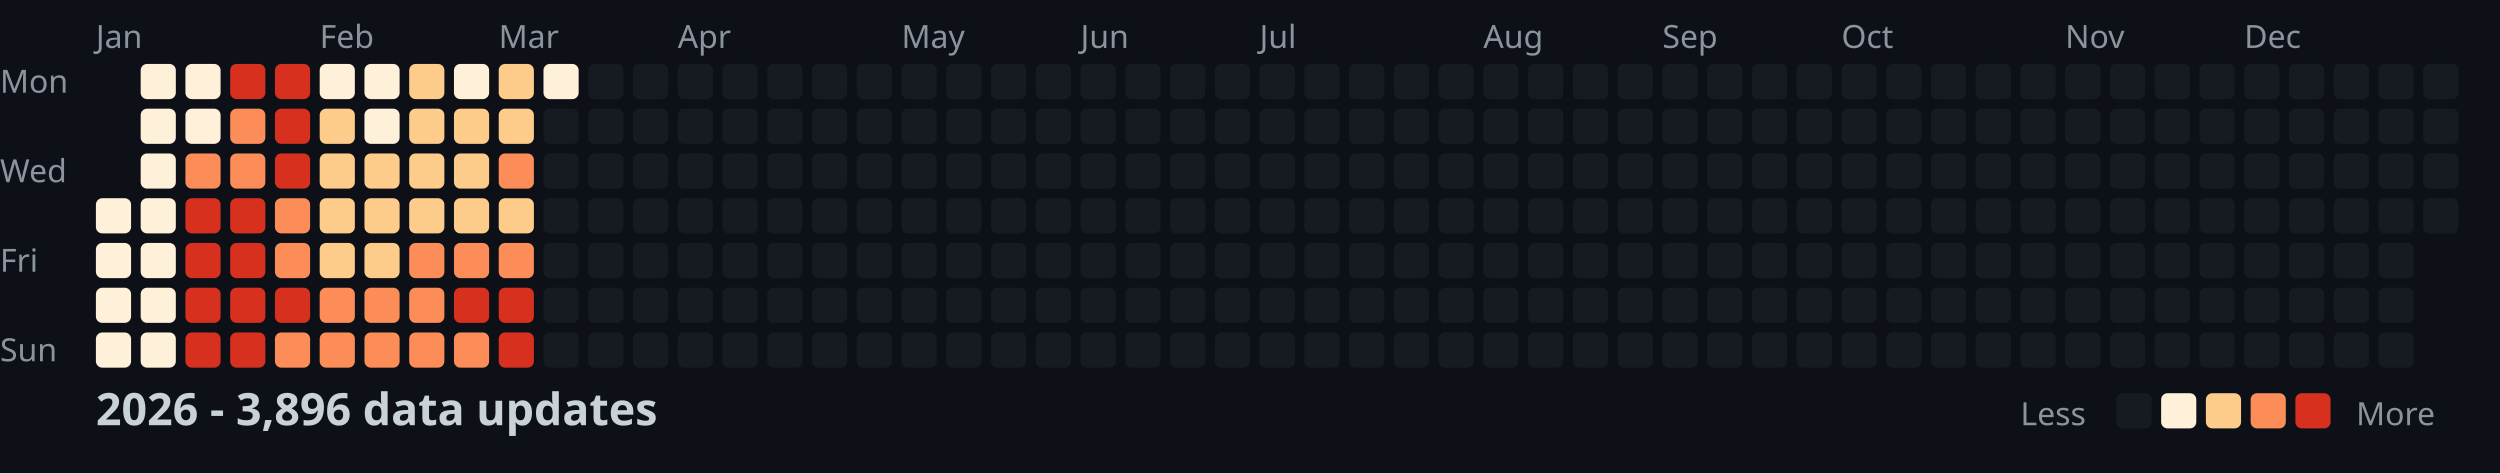
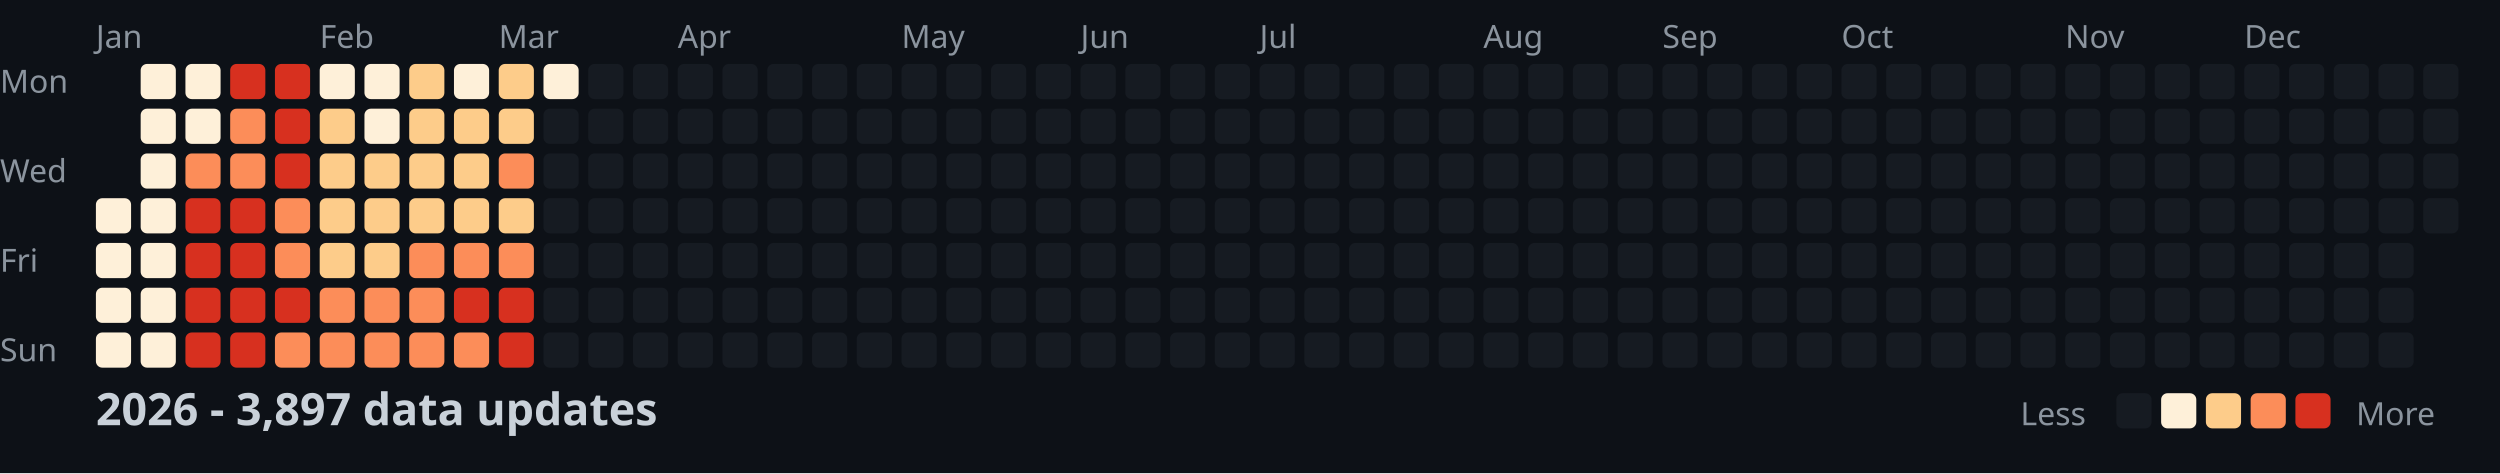
<svg xmlns="http://www.w3.org/2000/svg" width="782" height="148">
  <style>
    .month { font: 10px sans-serif; fill: #8b949e; }
    .day { font: 10px sans-serif; fill: #8b949e; }
    .title { font: bold 14px sans-serif; fill: #c9d1d9; }
    .legend { font: 10px sans-serif; fill: #8b949e; }
  </style>
  <rect width="100%" height="100%" fill="#0d1117" />
  <text x="0" y="29" class="day">Mon</text>
  <text x="0" y="57" class="day">Wed</text>
  <text x="0" y="85" class="day">Fri</text>
  <text x="0" y="113" class="day">Sun</text>
  <text x="30" y="15" class="month">Jan</text>
  <text x="100" y="15" class="month">Feb</text>
  <text x="156" y="15" class="month">Mar</text>
  <text x="212" y="15" class="month">Apr</text>
  <text x="282" y="15" class="month">May</text>
  <text x="338" y="15" class="month">Jun</text>
  <text x="394" y="15" class="month">Jul</text>
  <text x="464" y="15" class="month">Aug</text>
  <text x="520" y="15" class="month">Sep</text>
  <text x="576" y="15" class="month">Oct</text>
  <text x="646" y="15" class="month">Nov</text>
  <text x="702" y="15" class="month">Dec</text>
  <rect x="30" y="62" width="11" height="11" fill="#fef0d9" rx="2" />
  <rect x="30" y="76" width="11" height="11" fill="#fef0d9" rx="2" />
  <rect x="30" y="90" width="11" height="11" fill="#fef0d9" rx="2" />
  <rect x="30" y="104" width="11" height="11" fill="#fef0d9" rx="2" />
  <rect x="44" y="20" width="11" height="11" fill="#fef0d9" rx="2" />
  <rect x="44" y="34" width="11" height="11" fill="#fef0d9" rx="2" />
  <rect x="44" y="48" width="11" height="11" fill="#fef0d9" rx="2" />
  <rect x="44" y="62" width="11" height="11" fill="#fef0d9" rx="2" />
  <rect x="44" y="76" width="11" height="11" fill="#fef0d9" rx="2" />
  <rect x="44" y="90" width="11" height="11" fill="#fef0d9" rx="2" />
  <rect x="44" y="104" width="11" height="11" fill="#fef0d9" rx="2" />
  <rect x="58" y="20" width="11" height="11" fill="#fef0d9" rx="2" />
  <rect x="58" y="34" width="11" height="11" fill="#fef0d9" rx="2" />
  <rect x="58" y="48" width="11" height="11" fill="#fc8d59" rx="2" />
  <rect x="58" y="62" width="11" height="11" fill="#d7301f" rx="2" />
  <rect x="58" y="76" width="11" height="11" fill="#d7301f" rx="2" />
  <rect x="58" y="90" width="11" height="11" fill="#d7301f" rx="2" />
  <rect x="58" y="104" width="11" height="11" fill="#d7301f" rx="2" />
  <rect x="72" y="20" width="11" height="11" fill="#d7301f" rx="2" />
  <rect x="72" y="34" width="11" height="11" fill="#fc8d59" rx="2" />
  <rect x="72" y="48" width="11" height="11" fill="#fc8d59" rx="2" />
  <rect x="72" y="62" width="11" height="11" fill="#d7301f" rx="2" />
  <rect x="72" y="76" width="11" height="11" fill="#d7301f" rx="2" />
  <rect x="72" y="90" width="11" height="11" fill="#d7301f" rx="2" />
  <rect x="72" y="104" width="11" height="11" fill="#d7301f" rx="2" />
  <rect x="86" y="20" width="11" height="11" fill="#d7301f" rx="2" />
  <rect x="86" y="34" width="11" height="11" fill="#d7301f" rx="2" />
  <rect x="86" y="48" width="11" height="11" fill="#d7301f" rx="2" />
  <rect x="86" y="62" width="11" height="11" fill="#fc8d59" rx="2" />
  <rect x="86" y="76" width="11" height="11" fill="#fc8d59" rx="2" />
  <rect x="86" y="90" width="11" height="11" fill="#d7301f" rx="2" />
  <rect x="86" y="104" width="11" height="11" fill="#fc8d59" rx="2" />
  <rect x="100" y="20" width="11" height="11" fill="#fef0d9" rx="2" />
  <rect x="100" y="34" width="11" height="11" fill="#fdcc8a" rx="2" />
  <rect x="100" y="48" width="11" height="11" fill="#fdcc8a" rx="2" />
  <rect x="100" y="62" width="11" height="11" fill="#fdcc8a" rx="2" />
  <rect x="100" y="76" width="11" height="11" fill="#fdcc8a" rx="2" />
  <rect x="100" y="90" width="11" height="11" fill="#fc8d59" rx="2" />
  <rect x="100" y="104" width="11" height="11" fill="#fc8d59" rx="2" />
  <rect x="114" y="20" width="11" height="11" fill="#fef0d9" rx="2" />
  <rect x="114" y="34" width="11" height="11" fill="#fef0d9" rx="2" />
  <rect x="114" y="48" width="11" height="11" fill="#fdcc8a" rx="2" />
  <rect x="114" y="62" width="11" height="11" fill="#fdcc8a" rx="2" />
  <rect x="114" y="76" width="11" height="11" fill="#fdcc8a" rx="2" />
  <rect x="114" y="90" width="11" height="11" fill="#fc8d59" rx="2" />
  <rect x="114" y="104" width="11" height="11" fill="#fc8d59" rx="2" />
  <rect x="128" y="20" width="11" height="11" fill="#fdcc8a" rx="2" />
  <rect x="128" y="34" width="11" height="11" fill="#fdcc8a" rx="2" />
  <rect x="128" y="48" width="11" height="11" fill="#fdcc8a" rx="2" />
  <rect x="128" y="62" width="11" height="11" fill="#fdcc8a" rx="2" />
  <rect x="128" y="76" width="11" height="11" fill="#fc8d59" rx="2" />
  <rect x="128" y="90" width="11" height="11" fill="#fc8d59" rx="2" />
  <rect x="128" y="104" width="11" height="11" fill="#fc8d59" rx="2" />
  <rect x="142" y="20" width="11" height="11" fill="#fef0d9" rx="2" />
  <rect x="142" y="34" width="11" height="11" fill="#fdcc8a" rx="2" />
  <rect x="142" y="48" width="11" height="11" fill="#fdcc8a" rx="2" />
  <rect x="142" y="62" width="11" height="11" fill="#fdcc8a" rx="2" />
  <rect x="142" y="76" width="11" height="11" fill="#fc8d59" rx="2" />
  <rect x="142" y="90" width="11" height="11" fill="#d7301f" rx="2" />
  <rect x="142" y="104" width="11" height="11" fill="#fc8d59" rx="2" />
  <rect x="156" y="20" width="11" height="11" fill="#fdcc8a" rx="2" />
  <rect x="156" y="34" width="11" height="11" fill="#fdcc8a" rx="2" />
  <rect x="156" y="48" width="11" height="11" fill="#fc8d59" rx="2" />
  <rect x="156" y="62" width="11" height="11" fill="#fdcc8a" rx="2" />
  <rect x="156" y="76" width="11" height="11" fill="#fc8d59" rx="2" />
  <rect x="156" y="90" width="11" height="11" fill="#d7301f" rx="2" />
  <rect x="156" y="104" width="11" height="11" fill="#d7301f" rx="2" />
  <rect x="170" y="20" width="11" height="11" fill="#fef0d9" rx="2" />
  <rect x="170" y="34" width="11" height="11" fill="#161b22" rx="2" />
  <rect x="170" y="48" width="11" height="11" fill="#161b22" rx="2" />
  <rect x="170" y="62" width="11" height="11" fill="#161b22" rx="2" />
  <rect x="170" y="76" width="11" height="11" fill="#161b22" rx="2" />
  <rect x="170" y="90" width="11" height="11" fill="#161b22" rx="2" />
  <rect x="170" y="104" width="11" height="11" fill="#161b22" rx="2" />
  <rect x="184" y="20" width="11" height="11" fill="#161b22" rx="2" />
  <rect x="184" y="34" width="11" height="11" fill="#161b22" rx="2" />
  <rect x="184" y="48" width="11" height="11" fill="#161b22" rx="2" />
  <rect x="184" y="62" width="11" height="11" fill="#161b22" rx="2" />
  <rect x="184" y="76" width="11" height="11" fill="#161b22" rx="2" />
  <rect x="184" y="90" width="11" height="11" fill="#161b22" rx="2" />
  <rect x="184" y="104" width="11" height="11" fill="#161b22" rx="2" />
  <rect x="198" y="20" width="11" height="11" fill="#161b22" rx="2" />
  <rect x="198" y="34" width="11" height="11" fill="#161b22" rx="2" />
  <rect x="198" y="48" width="11" height="11" fill="#161b22" rx="2" />
  <rect x="198" y="62" width="11" height="11" fill="#161b22" rx="2" />
  <rect x="198" y="76" width="11" height="11" fill="#161b22" rx="2" />
  <rect x="198" y="90" width="11" height="11" fill="#161b22" rx="2" />
  <rect x="198" y="104" width="11" height="11" fill="#161b22" rx="2" />
  <rect x="212" y="20" width="11" height="11" fill="#161b22" rx="2" />
  <rect x="212" y="34" width="11" height="11" fill="#161b22" rx="2" />
  <rect x="212" y="48" width="11" height="11" fill="#161b22" rx="2" />
  <rect x="212" y="62" width="11" height="11" fill="#161b22" rx="2" />
  <rect x="212" y="76" width="11" height="11" fill="#161b22" rx="2" />
  <rect x="212" y="90" width="11" height="11" fill="#161b22" rx="2" />
  <rect x="212" y="104" width="11" height="11" fill="#161b22" rx="2" />
  <rect x="226" y="20" width="11" height="11" fill="#161b22" rx="2" />
  <rect x="226" y="34" width="11" height="11" fill="#161b22" rx="2" />
  <rect x="226" y="48" width="11" height="11" fill="#161b22" rx="2" />
  <rect x="226" y="62" width="11" height="11" fill="#161b22" rx="2" />
  <rect x="226" y="76" width="11" height="11" fill="#161b22" rx="2" />
  <rect x="226" y="90" width="11" height="11" fill="#161b22" rx="2" />
  <rect x="226" y="104" width="11" height="11" fill="#161b22" rx="2" />
  <rect x="240" y="20" width="11" height="11" fill="#161b22" rx="2" />
  <rect x="240" y="34" width="11" height="11" fill="#161b22" rx="2" />
  <rect x="240" y="48" width="11" height="11" fill="#161b22" rx="2" />
  <rect x="240" y="62" width="11" height="11" fill="#161b22" rx="2" />
  <rect x="240" y="76" width="11" height="11" fill="#161b22" rx="2" />
  <rect x="240" y="90" width="11" height="11" fill="#161b22" rx="2" />
  <rect x="240" y="104" width="11" height="11" fill="#161b22" rx="2" />
  <rect x="254" y="20" width="11" height="11" fill="#161b22" rx="2" />
  <rect x="254" y="34" width="11" height="11" fill="#161b22" rx="2" />
  <rect x="254" y="48" width="11" height="11" fill="#161b22" rx="2" />
  <rect x="254" y="62" width="11" height="11" fill="#161b22" rx="2" />
  <rect x="254" y="76" width="11" height="11" fill="#161b22" rx="2" />
  <rect x="254" y="90" width="11" height="11" fill="#161b22" rx="2" />
  <rect x="254" y="104" width="11" height="11" fill="#161b22" rx="2" />
  <rect x="268" y="20" width="11" height="11" fill="#161b22" rx="2" />
  <rect x="268" y="34" width="11" height="11" fill="#161b22" rx="2" />
  <rect x="268" y="48" width="11" height="11" fill="#161b22" rx="2" />
  <rect x="268" y="62" width="11" height="11" fill="#161b22" rx="2" />
  <rect x="268" y="76" width="11" height="11" fill="#161b22" rx="2" />
  <rect x="268" y="90" width="11" height="11" fill="#161b22" rx="2" />
  <rect x="268" y="104" width="11" height="11" fill="#161b22" rx="2" />
  <rect x="282" y="20" width="11" height="11" fill="#161b22" rx="2" />
  <rect x="282" y="34" width="11" height="11" fill="#161b22" rx="2" />
  <rect x="282" y="48" width="11" height="11" fill="#161b22" rx="2" />
  <rect x="282" y="62" width="11" height="11" fill="#161b22" rx="2" />
  <rect x="282" y="76" width="11" height="11" fill="#161b22" rx="2" />
  <rect x="282" y="90" width="11" height="11" fill="#161b22" rx="2" />
  <rect x="282" y="104" width="11" height="11" fill="#161b22" rx="2" />
  <rect x="296" y="20" width="11" height="11" fill="#161b22" rx="2" />
  <rect x="296" y="34" width="11" height="11" fill="#161b22" rx="2" />
  <rect x="296" y="48" width="11" height="11" fill="#161b22" rx="2" />
  <rect x="296" y="62" width="11" height="11" fill="#161b22" rx="2" />
  <rect x="296" y="76" width="11" height="11" fill="#161b22" rx="2" />
  <rect x="296" y="90" width="11" height="11" fill="#161b22" rx="2" />
  <rect x="296" y="104" width="11" height="11" fill="#161b22" rx="2" />
  <rect x="310" y="20" width="11" height="11" fill="#161b22" rx="2" />
  <rect x="310" y="34" width="11" height="11" fill="#161b22" rx="2" />
  <rect x="310" y="48" width="11" height="11" fill="#161b22" rx="2" />
  <rect x="310" y="62" width="11" height="11" fill="#161b22" rx="2" />
  <rect x="310" y="76" width="11" height="11" fill="#161b22" rx="2" />
  <rect x="310" y="90" width="11" height="11" fill="#161b22" rx="2" />
  <rect x="310" y="104" width="11" height="11" fill="#161b22" rx="2" />
  <rect x="324" y="20" width="11" height="11" fill="#161b22" rx="2" />
  <rect x="324" y="34" width="11" height="11" fill="#161b22" rx="2" />
  <rect x="324" y="48" width="11" height="11" fill="#161b22" rx="2" />
  <rect x="324" y="62" width="11" height="11" fill="#161b22" rx="2" />
  <rect x="324" y="76" width="11" height="11" fill="#161b22" rx="2" />
  <rect x="324" y="90" width="11" height="11" fill="#161b22" rx="2" />
  <rect x="324" y="104" width="11" height="11" fill="#161b22" rx="2" />
  <rect x="338" y="20" width="11" height="11" fill="#161b22" rx="2" />
  <rect x="338" y="34" width="11" height="11" fill="#161b22" rx="2" />
  <rect x="338" y="48" width="11" height="11" fill="#161b22" rx="2" />
  <rect x="338" y="62" width="11" height="11" fill="#161b22" rx="2" />
  <rect x="338" y="76" width="11" height="11" fill="#161b22" rx="2" />
  <rect x="338" y="90" width="11" height="11" fill="#161b22" rx="2" />
  <rect x="338" y="104" width="11" height="11" fill="#161b22" rx="2" />
  <rect x="352" y="20" width="11" height="11" fill="#161b22" rx="2" />
  <rect x="352" y="34" width="11" height="11" fill="#161b22" rx="2" />
  <rect x="352" y="48" width="11" height="11" fill="#161b22" rx="2" />
  <rect x="352" y="62" width="11" height="11" fill="#161b22" rx="2" />
  <rect x="352" y="76" width="11" height="11" fill="#161b22" rx="2" />
  <rect x="352" y="90" width="11" height="11" fill="#161b22" rx="2" />
  <rect x="352" y="104" width="11" height="11" fill="#161b22" rx="2" />
  <rect x="366" y="20" width="11" height="11" fill="#161b22" rx="2" />
  <rect x="366" y="34" width="11" height="11" fill="#161b22" rx="2" />
  <rect x="366" y="48" width="11" height="11" fill="#161b22" rx="2" />
  <rect x="366" y="62" width="11" height="11" fill="#161b22" rx="2" />
  <rect x="366" y="76" width="11" height="11" fill="#161b22" rx="2" />
  <rect x="366" y="90" width="11" height="11" fill="#161b22" rx="2" />
  <rect x="366" y="104" width="11" height="11" fill="#161b22" rx="2" />
  <rect x="380" y="20" width="11" height="11" fill="#161b22" rx="2" />
  <rect x="380" y="34" width="11" height="11" fill="#161b22" rx="2" />
  <rect x="380" y="48" width="11" height="11" fill="#161b22" rx="2" />
  <rect x="380" y="62" width="11" height="11" fill="#161b22" rx="2" />
  <rect x="380" y="76" width="11" height="11" fill="#161b22" rx="2" />
  <rect x="380" y="90" width="11" height="11" fill="#161b22" rx="2" />
  <rect x="380" y="104" width="11" height="11" fill="#161b22" rx="2" />
  <rect x="394" y="20" width="11" height="11" fill="#161b22" rx="2" />
  <rect x="394" y="34" width="11" height="11" fill="#161b22" rx="2" />
  <rect x="394" y="48" width="11" height="11" fill="#161b22" rx="2" />
  <rect x="394" y="62" width="11" height="11" fill="#161b22" rx="2" />
  <rect x="394" y="76" width="11" height="11" fill="#161b22" rx="2" />
  <rect x="394" y="90" width="11" height="11" fill="#161b22" rx="2" />
  <rect x="394" y="104" width="11" height="11" fill="#161b22" rx="2" />
  <rect x="408" y="20" width="11" height="11" fill="#161b22" rx="2" />
  <rect x="408" y="34" width="11" height="11" fill="#161b22" rx="2" />
  <rect x="408" y="48" width="11" height="11" fill="#161b22" rx="2" />
  <rect x="408" y="62" width="11" height="11" fill="#161b22" rx="2" />
  <rect x="408" y="76" width="11" height="11" fill="#161b22" rx="2" />
  <rect x="408" y="90" width="11" height="11" fill="#161b22" rx="2" />
  <rect x="408" y="104" width="11" height="11" fill="#161b22" rx="2" />
  <rect x="422" y="20" width="11" height="11" fill="#161b22" rx="2" />
  <rect x="422" y="34" width="11" height="11" fill="#161b22" rx="2" />
  <rect x="422" y="48" width="11" height="11" fill="#161b22" rx="2" />
  <rect x="422" y="62" width="11" height="11" fill="#161b22" rx="2" />
  <rect x="422" y="76" width="11" height="11" fill="#161b22" rx="2" />
  <rect x="422" y="90" width="11" height="11" fill="#161b22" rx="2" />
  <rect x="422" y="104" width="11" height="11" fill="#161b22" rx="2" />
  <rect x="436" y="20" width="11" height="11" fill="#161b22" rx="2" />
  <rect x="436" y="34" width="11" height="11" fill="#161b22" rx="2" />
  <rect x="436" y="48" width="11" height="11" fill="#161b22" rx="2" />
  <rect x="436" y="62" width="11" height="11" fill="#161b22" rx="2" />
  <rect x="436" y="76" width="11" height="11" fill="#161b22" rx="2" />
  <rect x="436" y="90" width="11" height="11" fill="#161b22" rx="2" />
  <rect x="436" y="104" width="11" height="11" fill="#161b22" rx="2" />
  <rect x="450" y="20" width="11" height="11" fill="#161b22" rx="2" />
  <rect x="450" y="34" width="11" height="11" fill="#161b22" rx="2" />
  <rect x="450" y="48" width="11" height="11" fill="#161b22" rx="2" />
  <rect x="450" y="62" width="11" height="11" fill="#161b22" rx="2" />
  <rect x="450" y="76" width="11" height="11" fill="#161b22" rx="2" />
  <rect x="450" y="90" width="11" height="11" fill="#161b22" rx="2" />
  <rect x="450" y="104" width="11" height="11" fill="#161b22" rx="2" />
  <rect x="464" y="20" width="11" height="11" fill="#161b22" rx="2" />
  <rect x="464" y="34" width="11" height="11" fill="#161b22" rx="2" />
  <rect x="464" y="48" width="11" height="11" fill="#161b22" rx="2" />
  <rect x="464" y="62" width="11" height="11" fill="#161b22" rx="2" />
  <rect x="464" y="76" width="11" height="11" fill="#161b22" rx="2" />
  <rect x="464" y="90" width="11" height="11" fill="#161b22" rx="2" />
  <rect x="464" y="104" width="11" height="11" fill="#161b22" rx="2" />
  <rect x="478" y="20" width="11" height="11" fill="#161b22" rx="2" />
  <rect x="478" y="34" width="11" height="11" fill="#161b22" rx="2" />
  <rect x="478" y="48" width="11" height="11" fill="#161b22" rx="2" />
  <rect x="478" y="62" width="11" height="11" fill="#161b22" rx="2" />
  <rect x="478" y="76" width="11" height="11" fill="#161b22" rx="2" />
  <rect x="478" y="90" width="11" height="11" fill="#161b22" rx="2" />
  <rect x="478" y="104" width="11" height="11" fill="#161b22" rx="2" />
  <rect x="492" y="20" width="11" height="11" fill="#161b22" rx="2" />
  <rect x="492" y="34" width="11" height="11" fill="#161b22" rx="2" />
  <rect x="492" y="48" width="11" height="11" fill="#161b22" rx="2" />
  <rect x="492" y="62" width="11" height="11" fill="#161b22" rx="2" />
  <rect x="492" y="76" width="11" height="11" fill="#161b22" rx="2" />
  <rect x="492" y="90" width="11" height="11" fill="#161b22" rx="2" />
  <rect x="492" y="104" width="11" height="11" fill="#161b22" rx="2" />
  <rect x="506" y="20" width="11" height="11" fill="#161b22" rx="2" />
  <rect x="506" y="34" width="11" height="11" fill="#161b22" rx="2" />
  <rect x="506" y="48" width="11" height="11" fill="#161b22" rx="2" />
  <rect x="506" y="62" width="11" height="11" fill="#161b22" rx="2" />
  <rect x="506" y="76" width="11" height="11" fill="#161b22" rx="2" />
  <rect x="506" y="90" width="11" height="11" fill="#161b22" rx="2" />
  <rect x="506" y="104" width="11" height="11" fill="#161b22" rx="2" />
  <rect x="520" y="20" width="11" height="11" fill="#161b22" rx="2" />
  <rect x="520" y="34" width="11" height="11" fill="#161b22" rx="2" />
  <rect x="520" y="48" width="11" height="11" fill="#161b22" rx="2" />
  <rect x="520" y="62" width="11" height="11" fill="#161b22" rx="2" />
  <rect x="520" y="76" width="11" height="11" fill="#161b22" rx="2" />
  <rect x="520" y="90" width="11" height="11" fill="#161b22" rx="2" />
  <rect x="520" y="104" width="11" height="11" fill="#161b22" rx="2" />
  <rect x="534" y="20" width="11" height="11" fill="#161b22" rx="2" />
  <rect x="534" y="34" width="11" height="11" fill="#161b22" rx="2" />
  <rect x="534" y="48" width="11" height="11" fill="#161b22" rx="2" />
  <rect x="534" y="62" width="11" height="11" fill="#161b22" rx="2" />
  <rect x="534" y="76" width="11" height="11" fill="#161b22" rx="2" />
  <rect x="534" y="90" width="11" height="11" fill="#161b22" rx="2" />
  <rect x="534" y="104" width="11" height="11" fill="#161b22" rx="2" />
  <rect x="548" y="20" width="11" height="11" fill="#161b22" rx="2" />
  <rect x="548" y="34" width="11" height="11" fill="#161b22" rx="2" />
  <rect x="548" y="48" width="11" height="11" fill="#161b22" rx="2" />
  <rect x="548" y="62" width="11" height="11" fill="#161b22" rx="2" />
  <rect x="548" y="76" width="11" height="11" fill="#161b22" rx="2" />
  <rect x="548" y="90" width="11" height="11" fill="#161b22" rx="2" />
  <rect x="548" y="104" width="11" height="11" fill="#161b22" rx="2" />
  <rect x="562" y="20" width="11" height="11" fill="#161b22" rx="2" />
  <rect x="562" y="34" width="11" height="11" fill="#161b22" rx="2" />
  <rect x="562" y="48" width="11" height="11" fill="#161b22" rx="2" />
  <rect x="562" y="62" width="11" height="11" fill="#161b22" rx="2" />
  <rect x="562" y="76" width="11" height="11" fill="#161b22" rx="2" />
  <rect x="562" y="90" width="11" height="11" fill="#161b22" rx="2" />
  <rect x="562" y="104" width="11" height="11" fill="#161b22" rx="2" />
  <rect x="576" y="20" width="11" height="11" fill="#161b22" rx="2" />
  <rect x="576" y="34" width="11" height="11" fill="#161b22" rx="2" />
  <rect x="576" y="48" width="11" height="11" fill="#161b22" rx="2" />
  <rect x="576" y="62" width="11" height="11" fill="#161b22" rx="2" />
  <rect x="576" y="76" width="11" height="11" fill="#161b22" rx="2" />
  <rect x="576" y="90" width="11" height="11" fill="#161b22" rx="2" />
  <rect x="576" y="104" width="11" height="11" fill="#161b22" rx="2" />
  <rect x="590" y="20" width="11" height="11" fill="#161b22" rx="2" />
  <rect x="590" y="34" width="11" height="11" fill="#161b22" rx="2" />
  <rect x="590" y="48" width="11" height="11" fill="#161b22" rx="2" />
  <rect x="590" y="62" width="11" height="11" fill="#161b22" rx="2" />
  <rect x="590" y="76" width="11" height="11" fill="#161b22" rx="2" />
  <rect x="590" y="90" width="11" height="11" fill="#161b22" rx="2" />
  <rect x="590" y="104" width="11" height="11" fill="#161b22" rx="2" />
  <rect x="604" y="20" width="11" height="11" fill="#161b22" rx="2" />
  <rect x="604" y="34" width="11" height="11" fill="#161b22" rx="2" />
  <rect x="604" y="48" width="11" height="11" fill="#161b22" rx="2" />
  <rect x="604" y="62" width="11" height="11" fill="#161b22" rx="2" />
  <rect x="604" y="76" width="11" height="11" fill="#161b22" rx="2" />
  <rect x="604" y="90" width="11" height="11" fill="#161b22" rx="2" />
  <rect x="604" y="104" width="11" height="11" fill="#161b22" rx="2" />
  <rect x="618" y="20" width="11" height="11" fill="#161b22" rx="2" />
  <rect x="618" y="34" width="11" height="11" fill="#161b22" rx="2" />
  <rect x="618" y="48" width="11" height="11" fill="#161b22" rx="2" />
  <rect x="618" y="62" width="11" height="11" fill="#161b22" rx="2" />
  <rect x="618" y="76" width="11" height="11" fill="#161b22" rx="2" />
  <rect x="618" y="90" width="11" height="11" fill="#161b22" rx="2" />
  <rect x="618" y="104" width="11" height="11" fill="#161b22" rx="2" />
  <rect x="632" y="20" width="11" height="11" fill="#161b22" rx="2" />
  <rect x="632" y="34" width="11" height="11" fill="#161b22" rx="2" />
  <rect x="632" y="48" width="11" height="11" fill="#161b22" rx="2" />
  <rect x="632" y="62" width="11" height="11" fill="#161b22" rx="2" />
  <rect x="632" y="76" width="11" height="11" fill="#161b22" rx="2" />
  <rect x="632" y="90" width="11" height="11" fill="#161b22" rx="2" />
  <rect x="632" y="104" width="11" height="11" fill="#161b22" rx="2" />
  <rect x="646" y="20" width="11" height="11" fill="#161b22" rx="2" />
  <rect x="646" y="34" width="11" height="11" fill="#161b22" rx="2" />
  <rect x="646" y="48" width="11" height="11" fill="#161b22" rx="2" />
  <rect x="646" y="62" width="11" height="11" fill="#161b22" rx="2" />
  <rect x="646" y="76" width="11" height="11" fill="#161b22" rx="2" />
  <rect x="646" y="90" width="11" height="11" fill="#161b22" rx="2" />
  <rect x="646" y="104" width="11" height="11" fill="#161b22" rx="2" />
  <rect x="660" y="20" width="11" height="11" fill="#161b22" rx="2" />
  <rect x="660" y="34" width="11" height="11" fill="#161b22" rx="2" />
  <rect x="660" y="48" width="11" height="11" fill="#161b22" rx="2" />
  <rect x="660" y="62" width="11" height="11" fill="#161b22" rx="2" />
  <rect x="660" y="76" width="11" height="11" fill="#161b22" rx="2" />
  <rect x="660" y="90" width="11" height="11" fill="#161b22" rx="2" />
  <rect x="660" y="104" width="11" height="11" fill="#161b22" rx="2" />
  <rect x="674" y="20" width="11" height="11" fill="#161b22" rx="2" />
  <rect x="674" y="34" width="11" height="11" fill="#161b22" rx="2" />
  <rect x="674" y="48" width="11" height="11" fill="#161b22" rx="2" />
  <rect x="674" y="62" width="11" height="11" fill="#161b22" rx="2" />
  <rect x="674" y="76" width="11" height="11" fill="#161b22" rx="2" />
  <rect x="674" y="90" width="11" height="11" fill="#161b22" rx="2" />
  <rect x="674" y="104" width="11" height="11" fill="#161b22" rx="2" />
  <rect x="688" y="20" width="11" height="11" fill="#161b22" rx="2" />
  <rect x="688" y="34" width="11" height="11" fill="#161b22" rx="2" />
  <rect x="688" y="48" width="11" height="11" fill="#161b22" rx="2" />
  <rect x="688" y="62" width="11" height="11" fill="#161b22" rx="2" />
  <rect x="688" y="76" width="11" height="11" fill="#161b22" rx="2" />
  <rect x="688" y="90" width="11" height="11" fill="#161b22" rx="2" />
  <rect x="688" y="104" width="11" height="11" fill="#161b22" rx="2" />
  <rect x="702" y="20" width="11" height="11" fill="#161b22" rx="2" />
  <rect x="702" y="34" width="11" height="11" fill="#161b22" rx="2" />
  <rect x="702" y="48" width="11" height="11" fill="#161b22" rx="2" />
  <rect x="702" y="62" width="11" height="11" fill="#161b22" rx="2" />
  <rect x="702" y="76" width="11" height="11" fill="#161b22" rx="2" />
  <rect x="702" y="90" width="11" height="11" fill="#161b22" rx="2" />
  <rect x="702" y="104" width="11" height="11" fill="#161b22" rx="2" />
  <rect x="716" y="20" width="11" height="11" fill="#161b22" rx="2" />
  <rect x="716" y="34" width="11" height="11" fill="#161b22" rx="2" />
  <rect x="716" y="48" width="11" height="11" fill="#161b22" rx="2" />
  <rect x="716" y="62" width="11" height="11" fill="#161b22" rx="2" />
  <rect x="716" y="76" width="11" height="11" fill="#161b22" rx="2" />
  <rect x="716" y="90" width="11" height="11" fill="#161b22" rx="2" />
  <rect x="716" y="104" width="11" height="11" fill="#161b22" rx="2" />
  <rect x="730" y="20" width="11" height="11" fill="#161b22" rx="2" />
  <rect x="730" y="34" width="11" height="11" fill="#161b22" rx="2" />
  <rect x="730" y="48" width="11" height="11" fill="#161b22" rx="2" />
  <rect x="730" y="62" width="11" height="11" fill="#161b22" rx="2" />
  <rect x="730" y="76" width="11" height="11" fill="#161b22" rx="2" />
  <rect x="730" y="90" width="11" height="11" fill="#161b22" rx="2" />
  <rect x="730" y="104" width="11" height="11" fill="#161b22" rx="2" />
  <rect x="744" y="20" width="11" height="11" fill="#161b22" rx="2" />
  <rect x="744" y="34" width="11" height="11" fill="#161b22" rx="2" />
  <rect x="744" y="48" width="11" height="11" fill="#161b22" rx="2" />
  <rect x="744" y="62" width="11" height="11" fill="#161b22" rx="2" />
  <rect x="744" y="76" width="11" height="11" fill="#161b22" rx="2" />
  <rect x="744" y="90" width="11" height="11" fill="#161b22" rx="2" />
  <rect x="744" y="104" width="11" height="11" fill="#161b22" rx="2" />
  <rect x="758" y="20" width="11" height="11" fill="#161b22" rx="2" />
  <rect x="758" y="34" width="11" height="11" fill="#161b22" rx="2" />
  <rect x="758" y="48" width="11" height="11" fill="#161b22" rx="2" />
  <rect x="758" y="62" width="11" height="11" fill="#161b22" rx="2" />
-   <text x="30" y="133" class="title">2026 - 3,896 data updates</text>
+   <text x="30" y="133" class="title">2026 - 3,897 data updates</text>
  <text x="632" y="133" class="legend">Less</text>
  <rect x="662" y="123" width="11" height="11" fill="#161b22" rx="2" />
  <rect x="676" y="123" width="11" height="11" fill="#fef0d9" rx="2" />
  <rect x="690" y="123" width="11" height="11" fill="#fdcc8a" rx="2" />
  <rect x="704" y="123" width="11" height="11" fill="#fc8d59" rx="2" />
  <rect x="718" y="123" width="11" height="11" fill="#d7301f" rx="2" />
  <text x="737" y="133" class="legend">More</text>
</svg>
